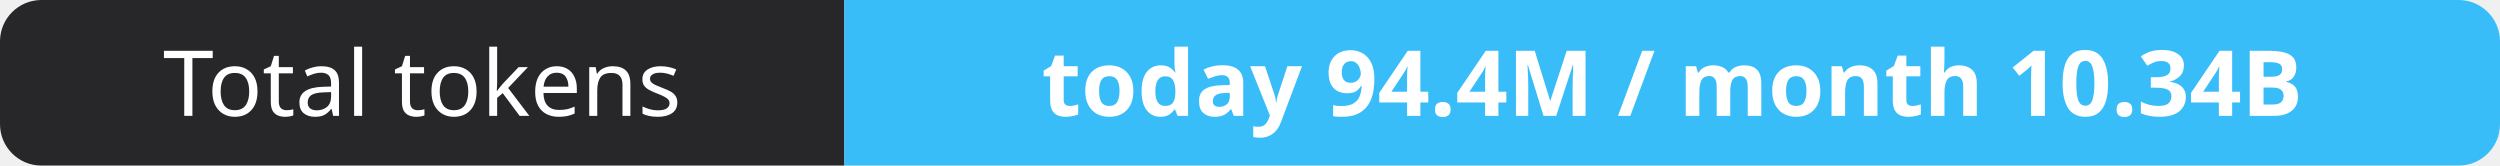
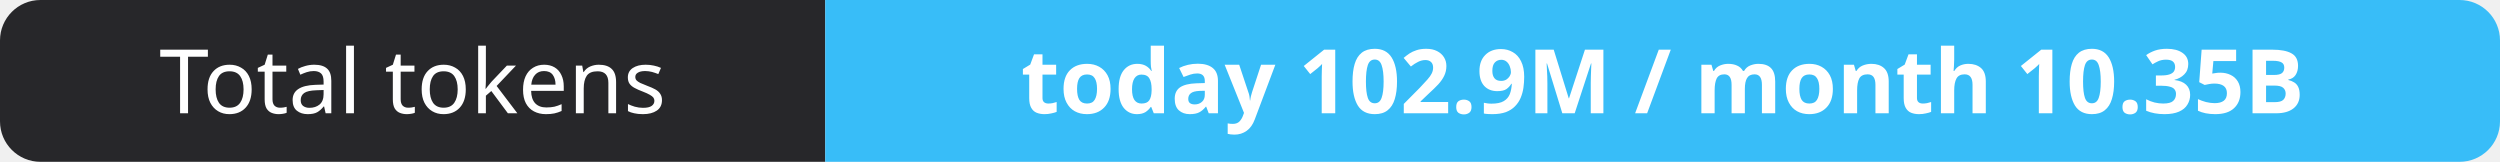
- <svg xmlns="http://www.w3.org/2000/svg" width="302" height="20" role="img" aria-label="Total tokens: today 94.4M / month 10.34B">
+ <svg xmlns="http://www.w3.org/2000/svg" width="309" height="20" role="img" aria-label="Total tokens: today 102.9M / month 10.35B">
  <clipPath id="r">
-     <rect width="302" height="20" rx="5" fill="#fff" />
+     <rect width="309" height="20" rx="5" fill="#fff" />
  </clipPath>
  <g clip-path="url(#r)">
    <rect width="102" height="20" fill="#27272a" />
-     <rect x="102" width="200" height="20" fill="#38bdf8" />
+     <rect x="102" width="207" height="20" fill="#38bdf8" />
  </g>
  <g fill="#fff" text-anchor="middle" font-family="Verdana,Geneva,sans-serif" font-size="11">
    <text x="51.0" y="14">Total tokens</text>
-     <text x="202.0" y="14" font-weight="700">today 94.4M / month 10.34B</text>
+     <text x="205.5" y="14" font-weight="700">today 102.9M / month 10.35B</text>
  </g>
</svg>
